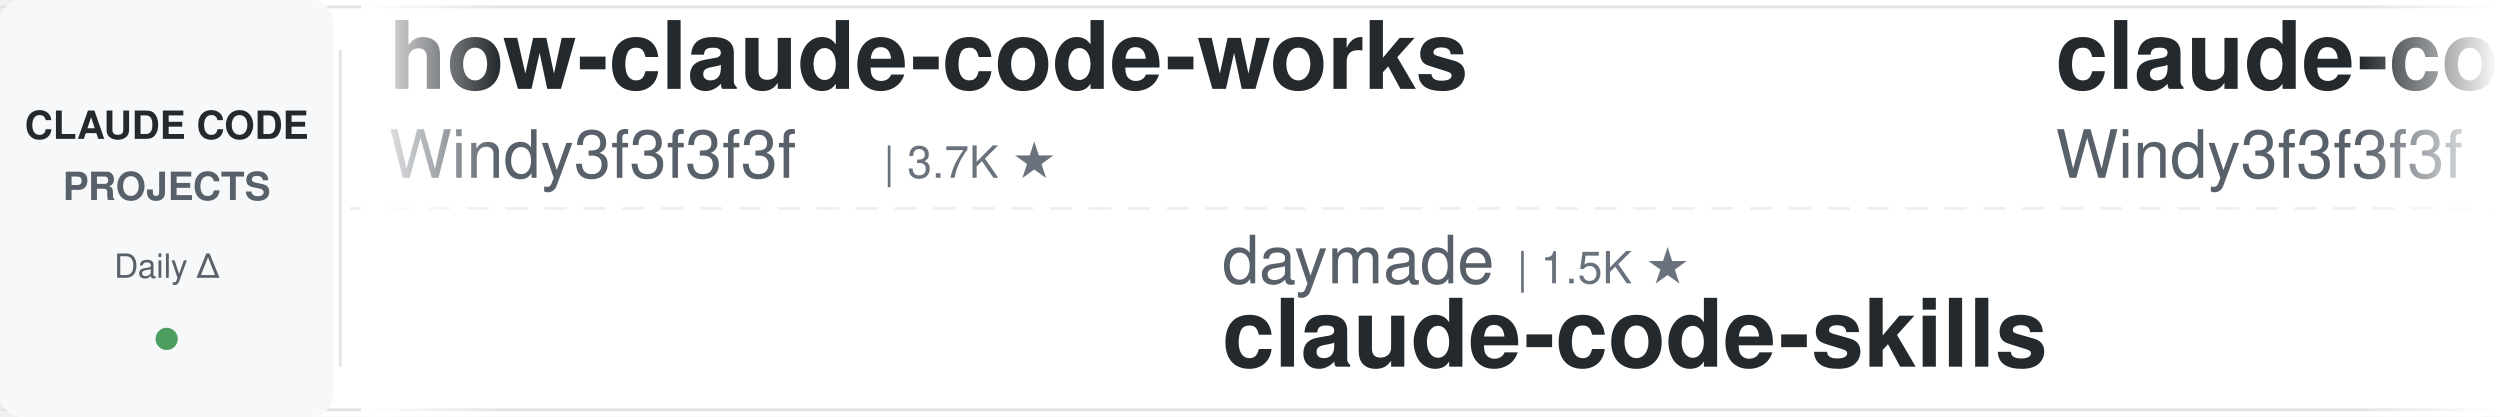
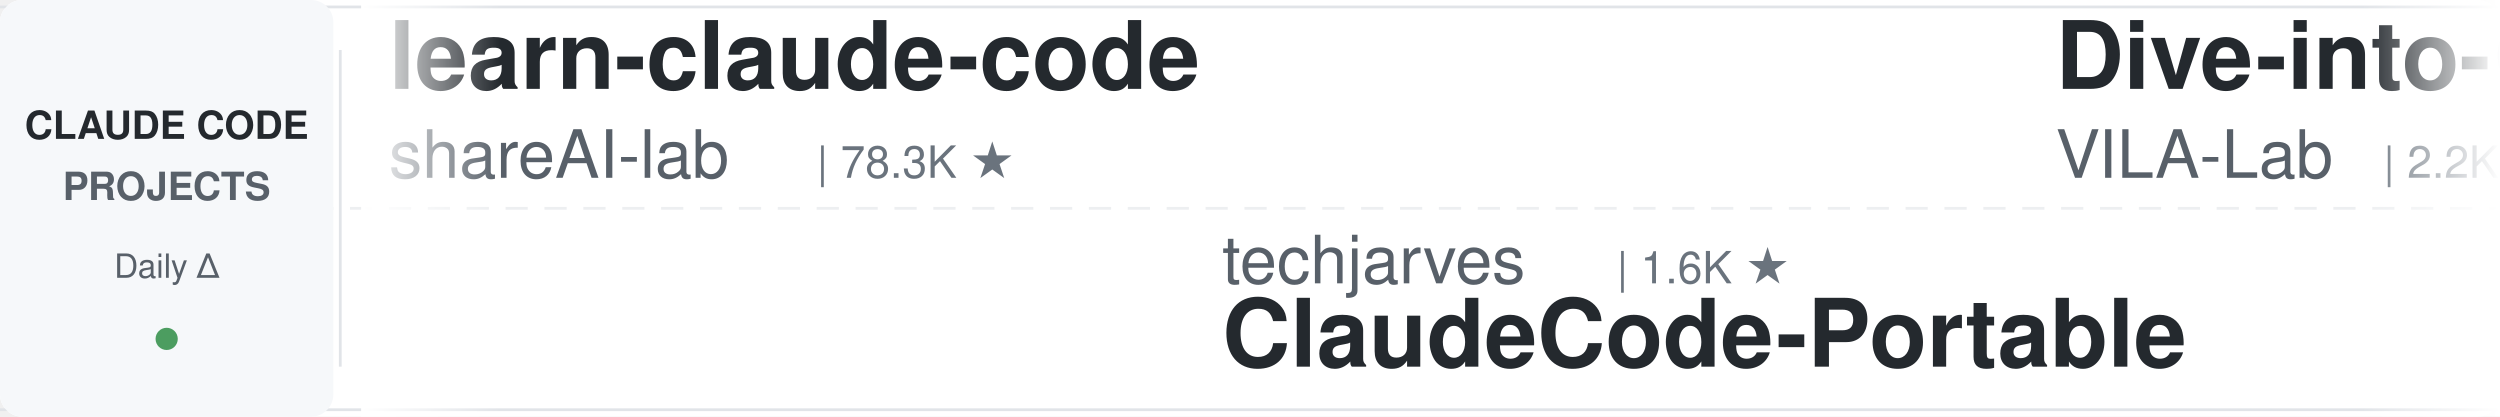
<svg xmlns="http://www.w3.org/2000/svg" width="900" height="150">
  <defs>
    <linearGradient id="leftFade" x1="0%" y1="0%" x2="100%" y2="0%">
      <stop offset="0%" style="stop-color:#ffffff;stop-opacity:1" />
      <stop offset="100%" style="stop-color:#ffffff;stop-opacity:0" />
    </linearGradient>
    <linearGradient id="rightFade" x1="0%" y1="0%" x2="100%" y2="0%">
      <stop offset="0%" style="stop-color:#ffffff;stop-opacity:0" />
      <stop offset="100%" style="stop-color:#ffffff;stop-opacity:1" />
    </linearGradient>
  </defs>
  <rect width="900" height="150" fill="#ffffff" rx="8" />
  <rect x="0" y="2" width="900" height="1" fill="#e1e4e8" />
  <rect x="0" y="147" width="900" height="1" fill="#e1e4e8" />
  <line x1="0" y1="75" x2="900" y2="75" stroke="#e1e4e8" stroke-width="1" stroke-dasharray="8 6" opacity="0.6" />
  <rect x="0" y="0" width="120" height="150" fill="#f6f8fa" rx="8" />
  <text x="60" y="50" font-family="-apple-system, BlinkMacSystemFont, 'Segoe UI', Helvetica, Arial, sans-serif" font-size="14" font-weight="600" fill="#24292e" text-anchor="middle">CLAUDE CODE</text>
  <text x="60" y="72" font-family="-apple-system, BlinkMacSystemFont, 'Segoe UI', Helvetica, Arial, sans-serif" font-size="14" font-weight="600" fill="#586069" text-anchor="middle">PROJECTS</text>
  <text x="60" y="100" font-family="-apple-system, BlinkMacSystemFont, 'Segoe UI', Helvetica, Arial, sans-serif" font-size="12" font-weight="500" fill="#586069" text-anchor="middle">Daily Δ</text>
  <circle cx="60" cy="122" r="4" fill="#22863a" opacity="0.8" />
  <rect x="122" y="18" width="1" height="114" fill="#e1e4e8" />
  <clipPath id="tickerClip">
    <rect x="130" y="0" width="770" height="150" />
  </clipPath>
  <g clip-path="url(#tickerClip)">
    <g id="tickerItems">
      <animateTransform attributeName="transform" attributeType="XML" type="translate" from="0 0" to="-3000 0" dur="54s" repeatCount="indefinite" />
      <g transform="translate(0, 0)">
-         <text x="140" y="32" font-family="-apple-system, BlinkMacSystemFont, 'Segoe UI', Helvetica, Arial, sans-serif" font-size="34" font-weight="600" fill="#24292e">how-claude-code-works</text>
-         <text x="140" y="64" font-family="-apple-system, BlinkMacSystemFont, 'Segoe UI', Helvetica, Arial, sans-serif" font-size="24" font-weight="400" fill="#586069">Windy3f3f3f3f</text>
-         <text x="318" y="64" font-family="-apple-system, BlinkMacSystemFont, 'Segoe UI', Helvetica, Arial, sans-serif" font-size="16" font-weight="500" fill="#6a737d">| 3.7K ★</text>
+         <text x="140" y="32" font-family="-apple-system, BlinkMacSystemFont, 'Segoe UI', Helvetica, Arial, sans-serif" font-size="34" font-weight="600" fill="#24292e">learn-claude-code</text>
+         <text x="140" y="64" font-family="-apple-system, BlinkMacSystemFont, 'Segoe UI', Helvetica, Arial, sans-serif" font-size="24" font-weight="400" fill="#586069">shareAI-lab</text>
+         <text x="294" y="64" font-family="-apple-system, BlinkMacSystemFont, 'Segoe UI', Helvetica, Arial, sans-serif" font-size="16" font-weight="500" fill="#6a737d">| 78.3K ★</text>
      </g>
      <g transform="translate(300, 0)">
-         <text x="140" y="102" font-family="-apple-system, BlinkMacSystemFont, 'Segoe UI', Helvetica, Arial, sans-serif" font-size="24" font-weight="400" fill="#586069">daymade</text>
-         <text x="246" y="102" font-family="-apple-system, BlinkMacSystemFont, 'Segoe UI', Helvetica, Arial, sans-serif" font-size="16" font-weight="500" fill="#6a737d">| 1.5K ★</text>
-         <text x="140" y="132" font-family="-apple-system, BlinkMacSystemFont, 'Segoe UI', Helvetica, Arial, sans-serif" font-size="34" font-weight="600" fill="#24292e">claude-code-skills</text>
+         <text x="140" y="102" font-family="-apple-system, BlinkMacSystemFont, 'Segoe UI', Helvetica, Arial, sans-serif" font-size="24" font-weight="400" fill="#586069">techjarves</text>
+         <text x="282" y="102" font-family="-apple-system, BlinkMacSystemFont, 'Segoe UI', Helvetica, Arial, sans-serif" font-size="16" font-weight="500" fill="#6a737d">| 1.6K ★</text>
+         <text x="140" y="132" font-family="-apple-system, BlinkMacSystemFont, 'Segoe UI', Helvetica, Arial, sans-serif" font-size="34" font-weight="600" fill="#24292e">ClaudeCode-Portable</text>
      </g>
      <g transform="translate(600, 0)">
-         <text x="140" y="32" font-family="-apple-system, BlinkMacSystemFont, 'Segoe UI', Helvetica, Arial, sans-serif" font-size="34" font-weight="600" fill="#24292e">claude-code-from-scratch</text>
-         <text x="140" y="64" font-family="-apple-system, BlinkMacSystemFont, 'Segoe UI', Helvetica, Arial, sans-serif" font-size="24" font-weight="400" fill="#586069">Windy3f3f3f3f</text>
-         <text x="318" y="64" font-family="-apple-system, BlinkMacSystemFont, 'Segoe UI', Helvetica, Arial, sans-serif" font-size="16" font-weight="500" fill="#6a737d">| 2.7K ★</text>
+         <text x="140" y="32" font-family="-apple-system, BlinkMacSystemFont, 'Segoe UI', Helvetica, Arial, sans-serif" font-size="34" font-weight="600" fill="#24292e">Dive-into-Claude-Code</text>
+         <text x="140" y="64" font-family="-apple-system, BlinkMacSystemFont, 'Segoe UI', Helvetica, Arial, sans-serif" font-size="24" font-weight="400" fill="#586069">VILA-Lab</text>
+         <text x="258" y="64" font-family="-apple-system, BlinkMacSystemFont, 'Segoe UI', Helvetica, Arial, sans-serif" font-size="16" font-weight="500" fill="#6a737d">| 2.2K ★</text>
      </g>
      <g transform="translate(900, 0)">
-         <text x="140" y="102" font-family="-apple-system, BlinkMacSystemFont, 'Segoe UI', Helvetica, Arial, sans-serif" font-size="24" font-weight="400" fill="#586069">huangjia2019</text>
-         <text x="306" y="102" font-family="-apple-system, BlinkMacSystemFont, 'Segoe UI', Helvetica, Arial, sans-serif" font-size="16" font-weight="500" fill="#6a737d">| 1.1K ★</text>
-         <text x="140" y="132" font-family="-apple-system, BlinkMacSystemFont, 'Segoe UI', Helvetica, Arial, sans-serif" font-size="34" font-weight="600" fill="#24292e">claude-code-engineering</text>
+         <text x="140" y="102" font-family="-apple-system, BlinkMacSystemFont, 'Segoe UI', Helvetica, Arial, sans-serif" font-size="24" font-weight="400" fill="#586069">affaan-m</text>
+         <text x="258" y="102" font-family="-apple-system, BlinkMacSystemFont, 'Segoe UI', Helvetica, Arial, sans-serif" font-size="16" font-weight="500" fill="#6a737d">| 276.5K ★</text>
+         <text x="140" y="132" font-family="-apple-system, BlinkMacSystemFont, 'Segoe UI', Helvetica, Arial, sans-serif" font-size="34" font-weight="600" fill="#24292e">ECC</text>
      </g>
      <g transform="translate(1200, 0)">
-         <text x="140" y="32" font-family="-apple-system, BlinkMacSystemFont, 'Segoe UI', Helvetica, Arial, sans-serif" font-size="34" font-weight="600" fill="#24292e">claude-code-source-build</text>
-         <text x="140" y="64" font-family="-apple-system, BlinkMacSystemFont, 'Segoe UI', Helvetica, Arial, sans-serif" font-size="24" font-weight="400" fill="#586069">andrew-kramer-inno</text>
-         <text x="378" y="64" font-family="-apple-system, BlinkMacSystemFont, 'Segoe UI', Helvetica, Arial, sans-serif" font-size="16" font-weight="500" fill="#6a737d">| 593 ★</text>
+         <text x="140" y="32" font-family="-apple-system, BlinkMacSystemFont, 'Segoe UI', Helvetica, Arial, sans-serif" font-size="34" font-weight="600" fill="#24292e">claude-code-skills</text>
+         <text x="140" y="64" font-family="-apple-system, BlinkMacSystemFont, 'Segoe UI', Helvetica, Arial, sans-serif" font-size="24" font-weight="400" fill="#586069">daymade</text>
+         <text x="246" y="64" font-family="-apple-system, BlinkMacSystemFont, 'Segoe UI', Helvetica, Arial, sans-serif" font-size="16" font-weight="500" fill="#6a737d">| 1.5K ★</text>
      </g>
      <g transform="translate(1500, 0)">
-         <text x="140" y="102" font-family="-apple-system, BlinkMacSystemFont, 'Segoe UI', Helvetica, Arial, sans-serif" font-size="24" font-weight="400" fill="#586069">luyao618</text>
-         <text x="258" y="102" font-family="-apple-system, BlinkMacSystemFont, 'Segoe UI', Helvetica, Arial, sans-serif" font-size="16" font-weight="500" fill="#6a737d">| 1.7K ★</text>
-         <text x="140" y="132" font-family="-apple-system, BlinkMacSystemFont, 'Segoe UI', Helvetica, Arial, sans-serif" font-size="34" font-weight="600" fill="#24292e">Claude-Code-Source-Study</text>
+         <text x="140" y="102" font-family="-apple-system, BlinkMacSystemFont, 'Segoe UI', Helvetica, Arial, sans-serif" font-size="24" font-weight="400" fill="#586069">VoltAgent</text>
+         <text x="270" y="102" font-family="-apple-system, BlinkMacSystemFont, 'Segoe UI', Helvetica, Arial, sans-serif" font-size="16" font-weight="500" fill="#6a737d">| 25.6K ★</text>
+         <text x="140" y="132" font-family="-apple-system, BlinkMacSystemFont, 'Segoe UI', Helvetica, Arial, sans-serif" font-size="34" font-weight="600" fill="#24292e">awesome-claude-code-suba...</text>
      </g>
      <g transform="translate(1800, 0)">
-         <text x="140" y="32" font-family="-apple-system, BlinkMacSystemFont, 'Segoe UI', Helvetica, Arial, sans-serif" font-size="34" font-weight="600" fill="#24292e">my-claude-code-setup</text>
-         <text x="140" y="64" font-family="-apple-system, BlinkMacSystemFont, 'Segoe UI', Helvetica, Arial, sans-serif" font-size="24" font-weight="400" fill="#586069">centminmod</text>
-         <text x="282" y="64" font-family="-apple-system, BlinkMacSystemFont, 'Segoe UI', Helvetica, Arial, sans-serif" font-size="16" font-weight="500" fill="#6a737d">| 2.7K ★</text>
+         <text x="140" y="32" font-family="-apple-system, BlinkMacSystemFont, 'Segoe UI', Helvetica, Arial, sans-serif" font-size="34" font-weight="600" fill="#24292e">claude-code-from-source</text>
+         <text x="140" y="64" font-family="-apple-system, BlinkMacSystemFont, 'Segoe UI', Helvetica, Arial, sans-serif" font-size="24" font-weight="400" fill="#586069">alejandrobalderas</text>
+         <text x="366" y="64" font-family="-apple-system, BlinkMacSystemFont, 'Segoe UI', Helvetica, Arial, sans-serif" font-size="16" font-weight="500" fill="#6a737d">| 3.0K ★</text>
      </g>
      <g transform="translate(2100, 0)">
-         <text x="140" y="102" font-family="-apple-system, BlinkMacSystemFont, 'Segoe UI', Helvetica, Arial, sans-serif" font-size="24" font-weight="400" fill="#586069">asgeirtj</text>
-         <text x="258" y="102" font-family="-apple-system, BlinkMacSystemFont, 'Segoe UI', Helvetica, Arial, sans-serif" font-size="16" font-weight="500" fill="#6a737d">| 69.3K ★</text>
-         <text x="140" y="132" font-family="-apple-system, BlinkMacSystemFont, 'Segoe UI', Helvetica, Arial, sans-serif" font-size="34" font-weight="600" fill="#24292e">system_prompts_leaks</text>
+         <text x="140" y="102" font-family="-apple-system, BlinkMacSystemFont, 'Segoe UI', Helvetica, Arial, sans-serif" font-size="24" font-weight="400" fill="#586069">Pimzino</text>
+         <text x="246" y="102" font-family="-apple-system, BlinkMacSystemFont, 'Segoe UI', Helvetica, Arial, sans-serif" font-size="16" font-weight="500" fill="#6a737d">| 3.9K ★</text>
+         <text x="140" y="132" font-family="-apple-system, BlinkMacSystemFont, 'Segoe UI', Helvetica, Arial, sans-serif" font-size="34" font-weight="600" fill="#24292e">claude-code-spec-workflo...</text>
      </g>
      <g transform="translate(2400, 0)">
-         <text x="140" y="32" font-family="-apple-system, BlinkMacSystemFont, 'Segoe UI', Helvetica, Arial, sans-serif" font-size="34" font-weight="600" fill="#24292e">edmunds-claude-code</text>
-         <text x="140" y="64" font-family="-apple-system, BlinkMacSystemFont, 'Segoe UI', Helvetica, Arial, sans-serif" font-size="24" font-weight="400" fill="#586069">edmund-io</text>
-         <text x="270" y="64" font-family="-apple-system, BlinkMacSystemFont, 'Segoe UI', Helvetica, Arial, sans-serif" font-size="16" font-weight="500" fill="#6a737d">| 1.5K ★</text>
+         <text x="140" y="32" font-family="-apple-system, BlinkMacSystemFont, 'Segoe UI', Helvetica, Arial, sans-serif" font-size="34" font-weight="600" fill="#24292e">claude-code-base-action</text>
+         <text x="140" y="64" font-family="-apple-system, BlinkMacSystemFont, 'Segoe UI', Helvetica, Arial, sans-serif" font-size="24" font-weight="400" fill="#586069">anthropics</text>
+         <text x="282" y="64" font-family="-apple-system, BlinkMacSystemFont, 'Segoe UI', Helvetica, Arial, sans-serif" font-size="16" font-weight="500" fill="#6a737d">| 1.0K ★</text>
      </g>
      <g transform="translate(2700, 0)">
-         <text x="140" y="102" font-family="-apple-system, BlinkMacSystemFont, 'Segoe UI', Helvetica, Arial, sans-serif" font-size="24" font-weight="400" fill="#586069">jqueryscript</text>
-         <text x="306" y="102" font-family="-apple-system, BlinkMacSystemFont, 'Segoe UI', Helvetica, Arial, sans-serif" font-size="16" font-weight="500" fill="#6a737d">| 526 ★</text>
-         <text x="140" y="132" font-family="-apple-system, BlinkMacSystemFont, 'Segoe UI', Helvetica, Arial, sans-serif" font-size="34" font-weight="600" fill="#24292e">awesome-claude-code</text>
+         <text x="140" y="102" font-family="-apple-system, BlinkMacSystemFont, 'Segoe UI', Helvetica, Arial, sans-serif" font-size="24" font-weight="400" fill="#586069">AprilNEA</text>
+         <text x="258" y="102" font-family="-apple-system, BlinkMacSystemFont, 'Segoe UI', Helvetica, Arial, sans-serif" font-size="16" font-weight="500" fill="#6a737d">| 394 ★</text>
+         <text x="140" y="132" font-family="-apple-system, BlinkMacSystemFont, 'Segoe UI', Helvetica, Arial, sans-serif" font-size="34" font-weight="600" fill="#24292e">claude-code-source</text>
      </g>
      <g transform="translate(3000, 0)">
-         <text x="140" y="32" font-family="-apple-system, BlinkMacSystemFont, 'Segoe UI', Helvetica, Arial, sans-serif" font-size="34" font-weight="600" fill="#24292e">how-claude-code-works</text>
-         <text x="140" y="64" font-family="-apple-system, BlinkMacSystemFont, 'Segoe UI', Helvetica, Arial, sans-serif" font-size="24" font-weight="400" fill="#586069">Windy3f3f3f3f</text>
-         <text x="318" y="64" font-family="-apple-system, BlinkMacSystemFont, 'Segoe UI', Helvetica, Arial, sans-serif" font-size="16" font-weight="500" fill="#6a737d">| 3.7K ★</text>
+         <text x="140" y="32" font-family="-apple-system, BlinkMacSystemFont, 'Segoe UI', Helvetica, Arial, sans-serif" font-size="34" font-weight="600" fill="#24292e">learn-claude-code</text>
+         <text x="140" y="64" font-family="-apple-system, BlinkMacSystemFont, 'Segoe UI', Helvetica, Arial, sans-serif" font-size="24" font-weight="400" fill="#586069">shareAI-lab</text>
+         <text x="294" y="64" font-family="-apple-system, BlinkMacSystemFont, 'Segoe UI', Helvetica, Arial, sans-serif" font-size="16" font-weight="500" fill="#6a737d">| 78.3K ★</text>
      </g>
      <g transform="translate(3300, 0)">
-         <text x="140" y="102" font-family="-apple-system, BlinkMacSystemFont, 'Segoe UI', Helvetica, Arial, sans-serif" font-size="24" font-weight="400" fill="#586069">daymade</text>
-         <text x="246" y="102" font-family="-apple-system, BlinkMacSystemFont, 'Segoe UI', Helvetica, Arial, sans-serif" font-size="16" font-weight="500" fill="#6a737d">| 1.5K ★</text>
-         <text x="140" y="132" font-family="-apple-system, BlinkMacSystemFont, 'Segoe UI', Helvetica, Arial, sans-serif" font-size="34" font-weight="600" fill="#24292e">claude-code-skills</text>
+         <text x="140" y="102" font-family="-apple-system, BlinkMacSystemFont, 'Segoe UI', Helvetica, Arial, sans-serif" font-size="24" font-weight="400" fill="#586069">techjarves</text>
+         <text x="282" y="102" font-family="-apple-system, BlinkMacSystemFont, 'Segoe UI', Helvetica, Arial, sans-serif" font-size="16" font-weight="500" fill="#6a737d">| 1.6K ★</text>
+         <text x="140" y="132" font-family="-apple-system, BlinkMacSystemFont, 'Segoe UI', Helvetica, Arial, sans-serif" font-size="34" font-weight="600" fill="#24292e">ClaudeCode-Portable</text>
      </g>
      <g transform="translate(3600, 0)">
-         <text x="140" y="32" font-family="-apple-system, BlinkMacSystemFont, 'Segoe UI', Helvetica, Arial, sans-serif" font-size="34" font-weight="600" fill="#24292e">claude-code-from-scratch</text>
-         <text x="140" y="64" font-family="-apple-system, BlinkMacSystemFont, 'Segoe UI', Helvetica, Arial, sans-serif" font-size="24" font-weight="400" fill="#586069">Windy3f3f3f3f</text>
-         <text x="318" y="64" font-family="-apple-system, BlinkMacSystemFont, 'Segoe UI', Helvetica, Arial, sans-serif" font-size="16" font-weight="500" fill="#6a737d">| 2.7K ★</text>
+         <text x="140" y="32" font-family="-apple-system, BlinkMacSystemFont, 'Segoe UI', Helvetica, Arial, sans-serif" font-size="34" font-weight="600" fill="#24292e">Dive-into-Claude-Code</text>
+         <text x="140" y="64" font-family="-apple-system, BlinkMacSystemFont, 'Segoe UI', Helvetica, Arial, sans-serif" font-size="24" font-weight="400" fill="#586069">VILA-Lab</text>
+         <text x="258" y="64" font-family="-apple-system, BlinkMacSystemFont, 'Segoe UI', Helvetica, Arial, sans-serif" font-size="16" font-weight="500" fill="#6a737d">| 2.2K ★</text>
      </g>
      <g transform="translate(3900, 0)">
-         <text x="140" y="102" font-family="-apple-system, BlinkMacSystemFont, 'Segoe UI', Helvetica, Arial, sans-serif" font-size="24" font-weight="400" fill="#586069">huangjia2019</text>
-         <text x="306" y="102" font-family="-apple-system, BlinkMacSystemFont, 'Segoe UI', Helvetica, Arial, sans-serif" font-size="16" font-weight="500" fill="#6a737d">| 1.1K ★</text>
-         <text x="140" y="132" font-family="-apple-system, BlinkMacSystemFont, 'Segoe UI', Helvetica, Arial, sans-serif" font-size="34" font-weight="600" fill="#24292e">claude-code-engineering</text>
+         <text x="140" y="102" font-family="-apple-system, BlinkMacSystemFont, 'Segoe UI', Helvetica, Arial, sans-serif" font-size="24" font-weight="400" fill="#586069">affaan-m</text>
+         <text x="258" y="102" font-family="-apple-system, BlinkMacSystemFont, 'Segoe UI', Helvetica, Arial, sans-serif" font-size="16" font-weight="500" fill="#6a737d">| 276.5K ★</text>
+         <text x="140" y="132" font-family="-apple-system, BlinkMacSystemFont, 'Segoe UI', Helvetica, Arial, sans-serif" font-size="34" font-weight="600" fill="#24292e">ECC</text>
      </g>
    </g>
  </g>
  <rect x="130" y="0" width="50" height="150" fill="url(#leftFade)" />
  <rect x="850" y="0" width="50" height="150" fill="url(#rightFade)" />
</svg>
